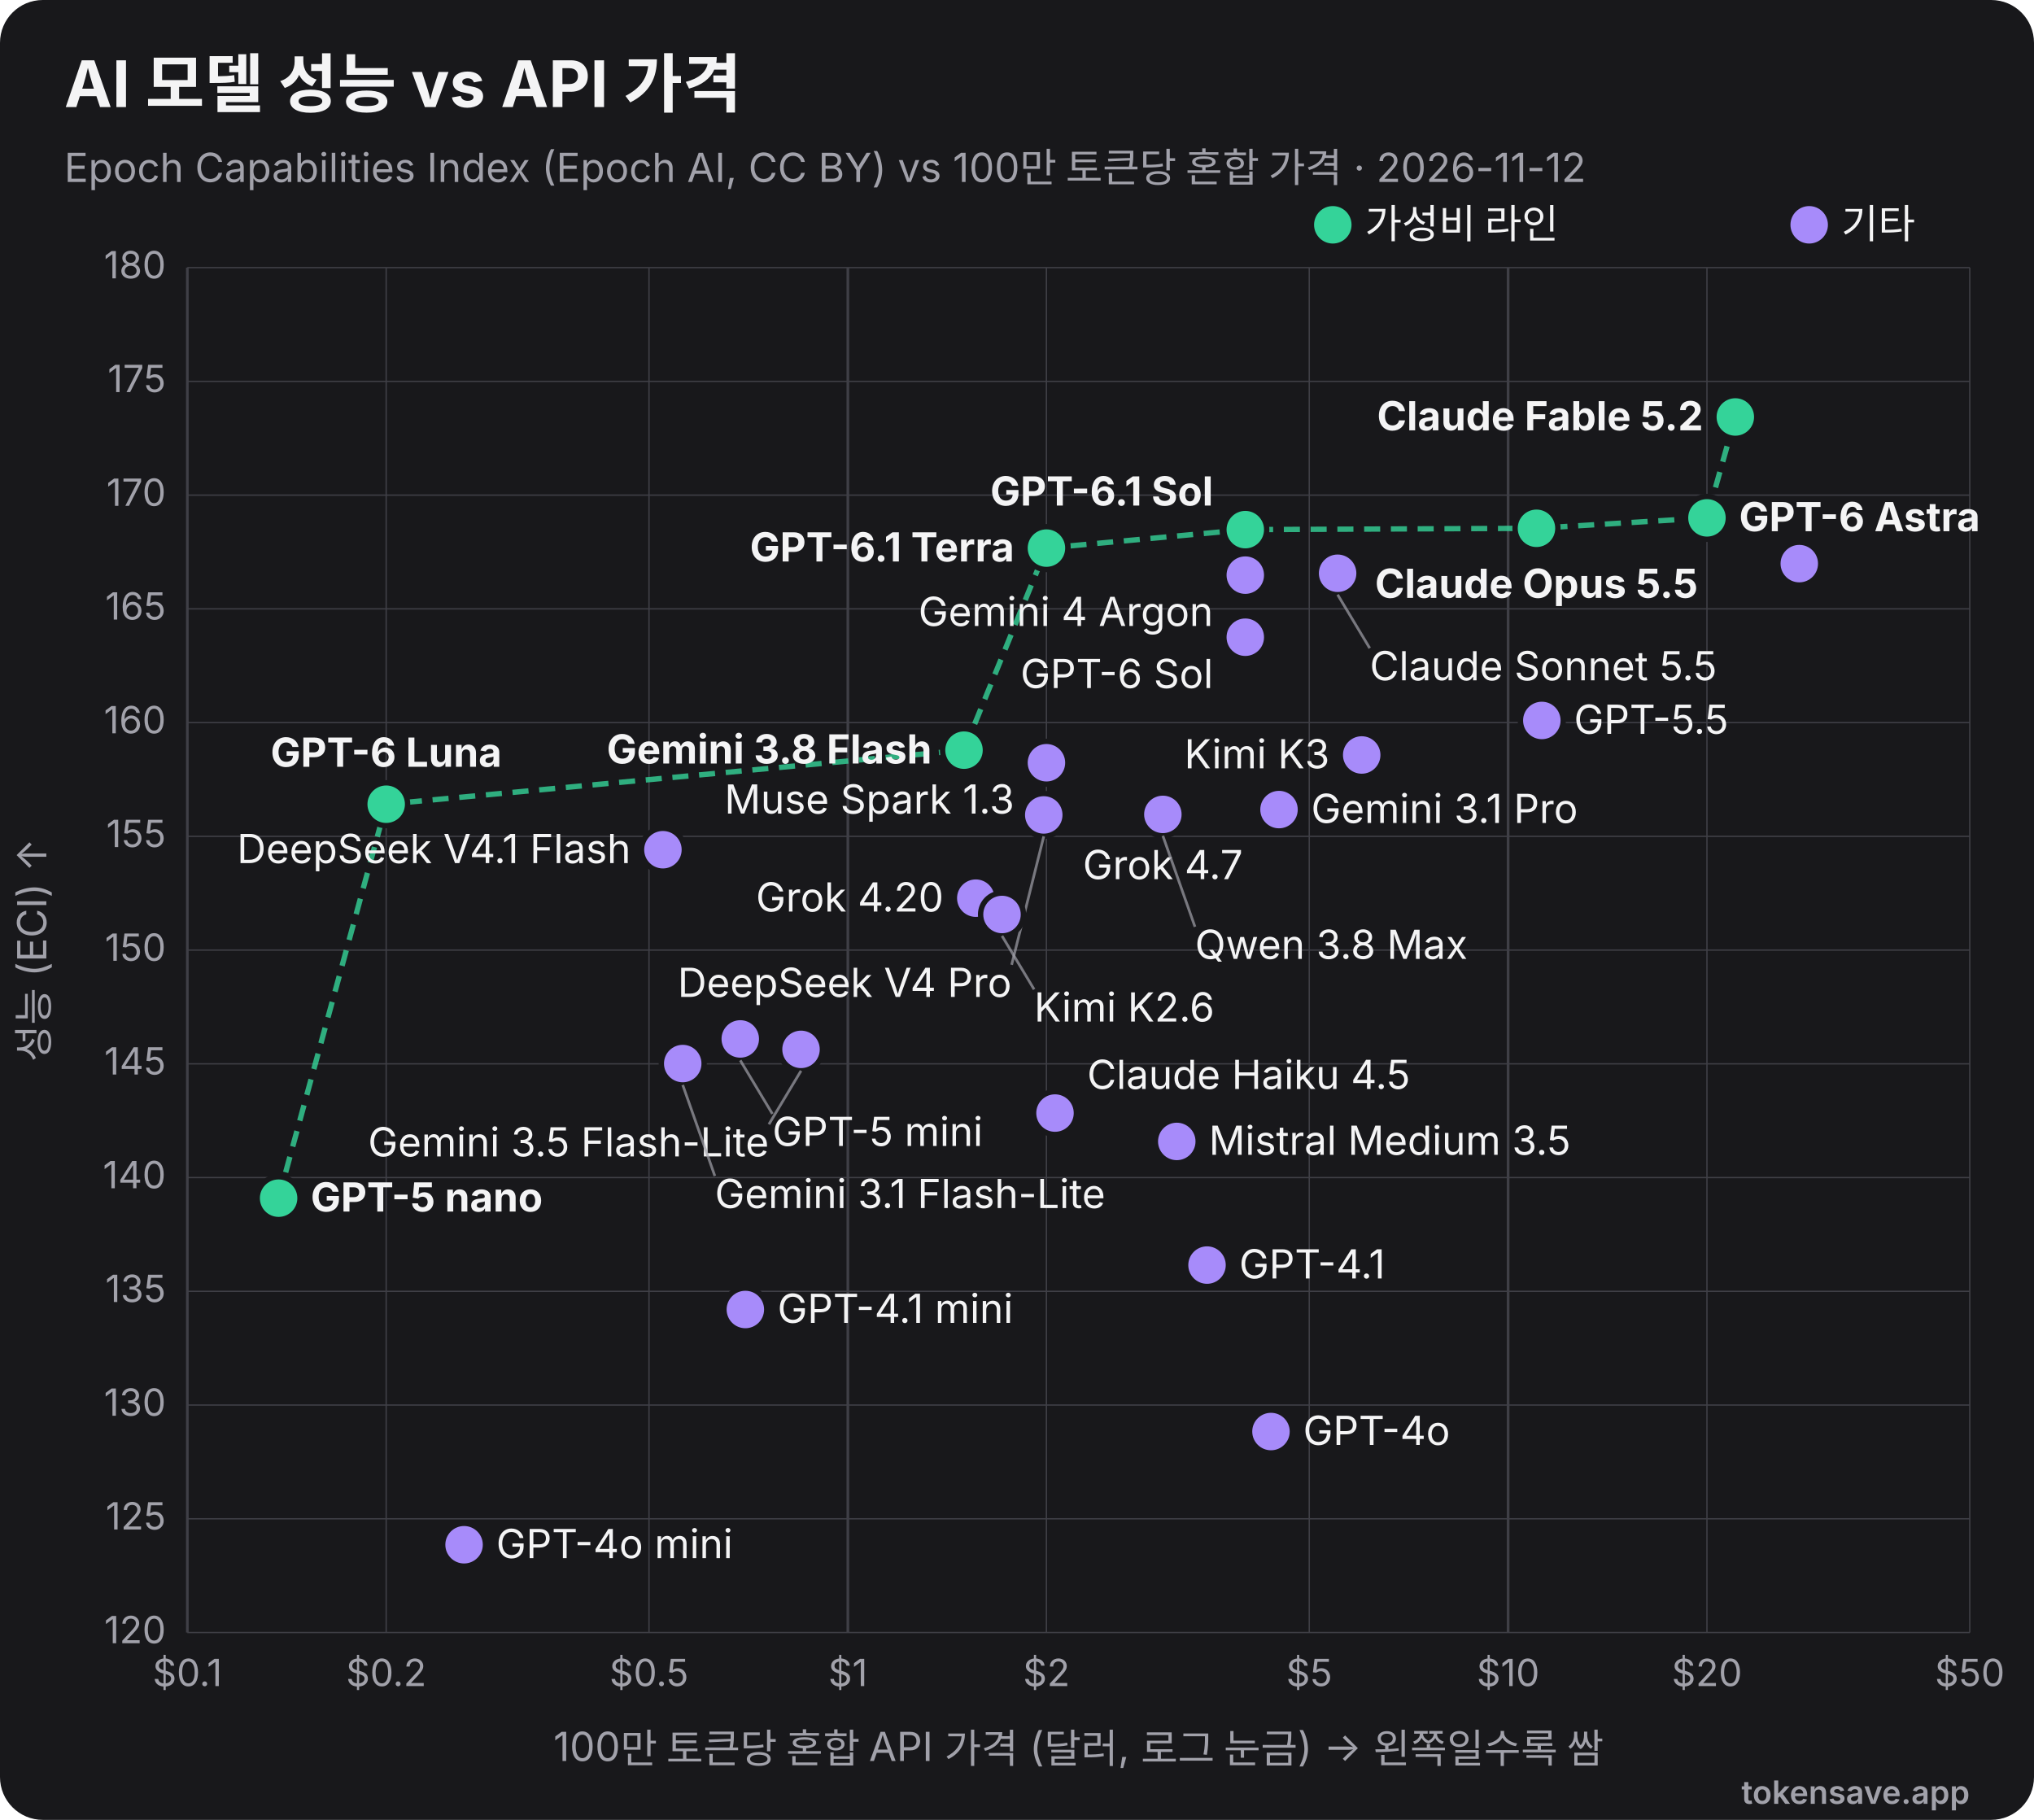
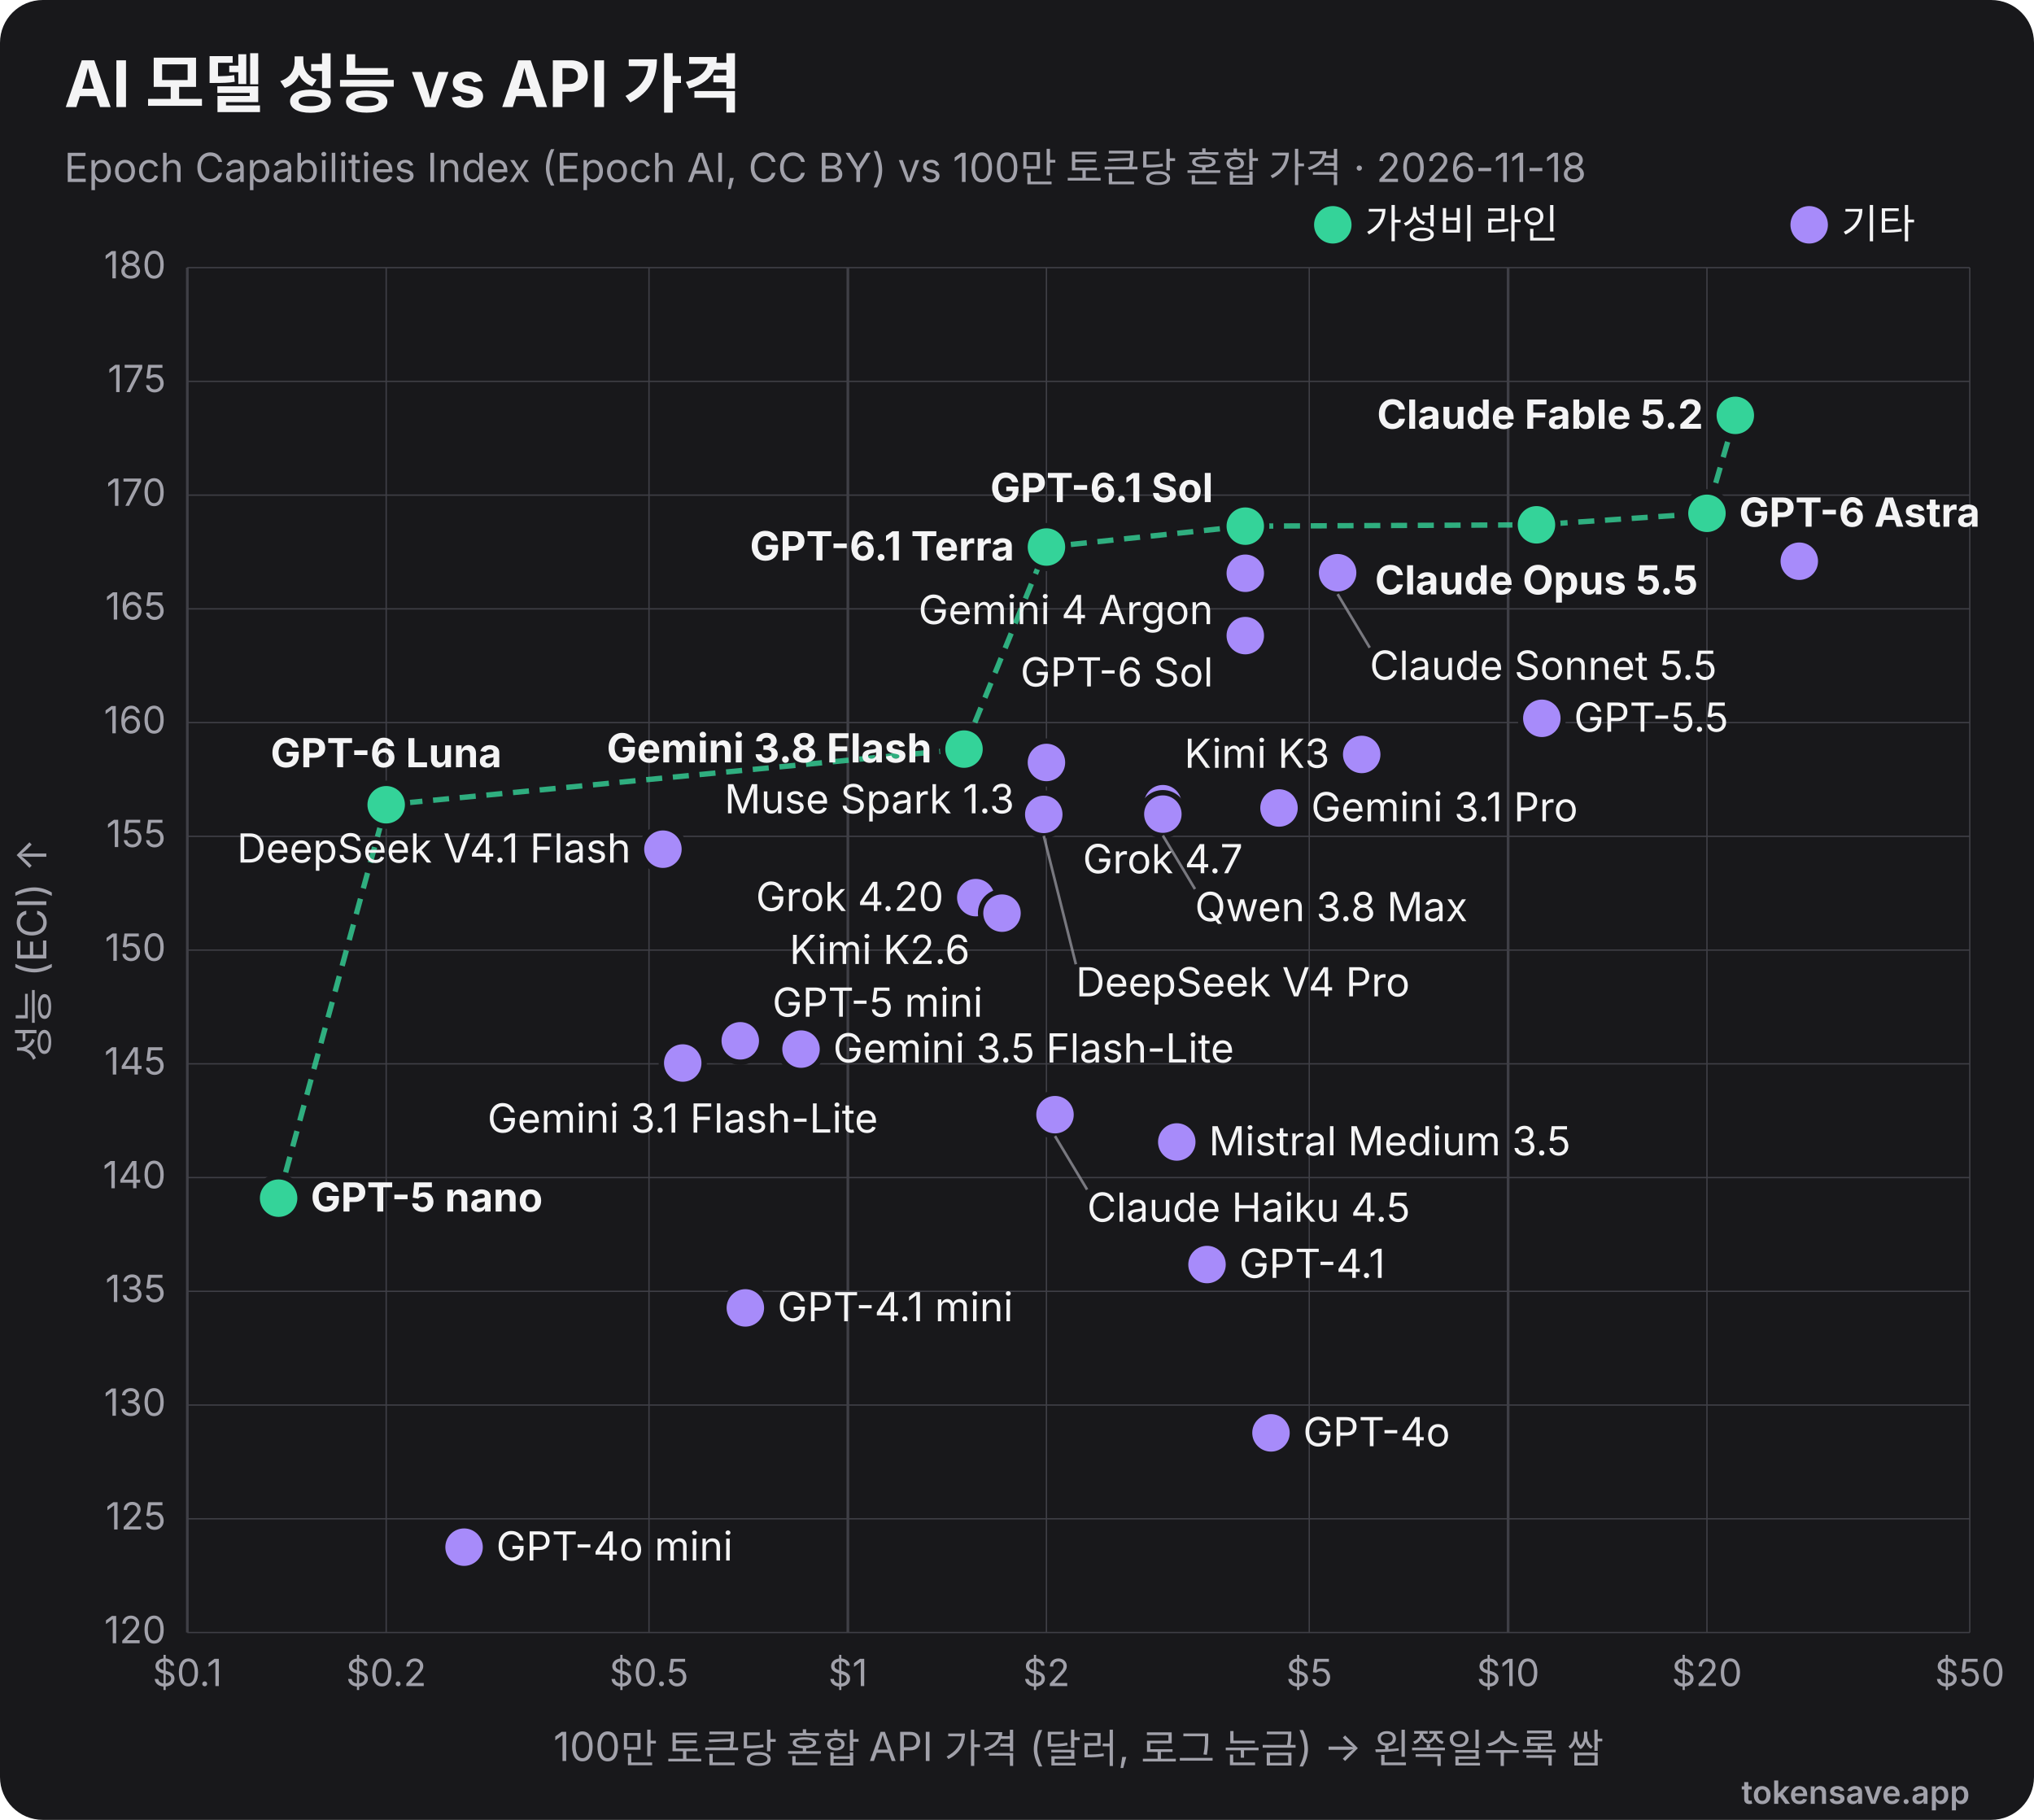
<svg xmlns="http://www.w3.org/2000/svg" viewBox="0 0 760 680" width="760" height="680" role="img" font-family="Inter, 'Segoe UI', Helvetica, Arial, sans-serif">
  <rect width="760" height="680" rx="16" fill="#18181b" />
  <text x="24" y="40" font-size="24" font-weight="700" fill="#f4f4f5">AI 모델 성능 vs API 가격</text>
-   <text x="24" y="68" font-size="15" fill="#a1a1aa">Epoch Capabilities Index (Epoch AI, CC BY) vs 100만 토큰당 혼합 가격 · 2026-11-12</text>
+   <text x="24" y="68" font-size="15" fill="#a1a1aa">Epoch Capabilities Index (Epoch AI, CC BY) vs 100만 토큰당 혼합 가격 · 2026-11-18</text>
  <line x1="70.0" y1="100" x2="70.0" y2="610" stroke="#3f3f46" stroke-width="1" />
  <text x="70.0" y="630" text-anchor="middle" font-size="14" fill="#a1a1aa">$0.1</text>
  <line x1="144.3" y1="100" x2="144.3" y2="610" stroke="#3f3f46" stroke-width="0.5" />
  <text x="144.3" y="630" text-anchor="middle" font-size="14" fill="#a1a1aa">$0.2</text>
  <line x1="242.5" y1="100" x2="242.5" y2="610" stroke="#3f3f46" stroke-width="0.5" />
  <text x="242.5" y="630" text-anchor="middle" font-size="14" fill="#a1a1aa">$0.5</text>
  <line x1="316.8" y1="100" x2="316.8" y2="610" stroke="#3f3f46" stroke-width="1" />
  <text x="316.8" y="630" text-anchor="middle" font-size="14" fill="#a1a1aa">$1</text>
  <line x1="391.0" y1="100" x2="391.0" y2="610" stroke="#3f3f46" stroke-width="0.5" />
  <text x="391.0" y="630" text-anchor="middle" font-size="14" fill="#a1a1aa">$2</text>
  <line x1="489.2" y1="100" x2="489.2" y2="610" stroke="#3f3f46" stroke-width="0.5" />
  <text x="489.2" y="630" text-anchor="middle" font-size="14" fill="#a1a1aa">$5</text>
  <line x1="563.5" y1="100" x2="563.5" y2="610" stroke="#3f3f46" stroke-width="1" />
  <text x="563.5" y="630" text-anchor="middle" font-size="14" fill="#a1a1aa">$10</text>
  <line x1="637.8" y1="100" x2="637.8" y2="610" stroke="#3f3f46" stroke-width="0.5" />
  <text x="637.8" y="630" text-anchor="middle" font-size="14" fill="#a1a1aa">$20</text>
  <line x1="736.0" y1="100" x2="736.0" y2="610" stroke="#3f3f46" stroke-width="0.5" />
  <text x="736.0" y="630" text-anchor="middle" font-size="14" fill="#a1a1aa">$50</text>
  <line x1="70" y1="610.0" x2="736" y2="610.0" stroke="#3f3f46" stroke-width="0.5" />
  <text x="62" y="614.0" text-anchor="end" font-size="14" fill="#a1a1aa">120</text>
  <line x1="70" y1="567.5" x2="736" y2="567.5" stroke="#3f3f46" stroke-width="0.5" />
  <text x="62" y="571.5" text-anchor="end" font-size="14" fill="#a1a1aa">125</text>
  <line x1="70" y1="525.0" x2="736" y2="525.0" stroke="#3f3f46" stroke-width="0.5" />
  <text x="62" y="529.0" text-anchor="end" font-size="14" fill="#a1a1aa">130</text>
  <line x1="70" y1="482.5" x2="736" y2="482.5" stroke="#3f3f46" stroke-width="0.5" />
  <text x="62" y="486.5" text-anchor="end" font-size="14" fill="#a1a1aa">135</text>
  <line x1="70" y1="440.0" x2="736" y2="440.0" stroke="#3f3f46" stroke-width="0.5" />
  <text x="62" y="444.0" text-anchor="end" font-size="14" fill="#a1a1aa">140</text>
  <line x1="70" y1="397.5" x2="736" y2="397.5" stroke="#3f3f46" stroke-width="0.5" />
  <text x="62" y="401.5" text-anchor="end" font-size="14" fill="#a1a1aa">145</text>
  <line x1="70" y1="355.0" x2="736" y2="355.0" stroke="#3f3f46" stroke-width="0.5" />
  <text x="62" y="359.0" text-anchor="end" font-size="14" fill="#a1a1aa">150</text>
  <line x1="70" y1="312.5" x2="736" y2="312.5" stroke="#3f3f46" stroke-width="0.5" />
  <text x="62" y="316.5" text-anchor="end" font-size="14" fill="#a1a1aa">155</text>
  <line x1="70" y1="270.0" x2="736" y2="270.0" stroke="#3f3f46" stroke-width="0.5" />
  <text x="62" y="274.0" text-anchor="end" font-size="14" fill="#a1a1aa">160</text>
  <line x1="70" y1="227.5" x2="736" y2="227.5" stroke="#3f3f46" stroke-width="0.5" />
  <text x="62" y="231.5" text-anchor="end" font-size="14" fill="#a1a1aa">165</text>
  <line x1="70" y1="185.0" x2="736" y2="185.0" stroke="#3f3f46" stroke-width="0.5" />
  <text x="62" y="189.0" text-anchor="end" font-size="14" fill="#a1a1aa">170</text>
  <line x1="70" y1="142.5" x2="736" y2="142.5" stroke="#3f3f46" stroke-width="0.5" />
  <text x="62" y="146.5" text-anchor="end" font-size="14" fill="#a1a1aa">175</text>
  <line x1="70" y1="100.0" x2="736" y2="100.0" stroke="#3f3f46" stroke-width="0.5" />
  <text x="62" y="104.0" text-anchor="end" font-size="14" fill="#a1a1aa">180</text>
  <text x="403" y="658" text-anchor="middle" font-size="15" fill="#a1a1aa">100만 토큰당 혼합 API 가격 (달러, 로그 눈금) → 왼쪽일수록 쌈</text>
  <text x="18" y="355" transform="rotate(-90 18 355)" text-anchor="middle" font-size="15" fill="#a1a1aa">성능 (ECI) ↑</text>
-   <polyline points="104.1,447.7 144.3,300.5 360.2,280.3 391.0,204.8 465.3,197.9 574.1,197.4 637.8,193.5 648.4,155.8" fill="none" stroke="#34d399" stroke-width="2" stroke-dasharray="6 4" opacity="0.8" />
-   <circle cx="648.4" cy="155.8" r="8" fill="#34d399" stroke="#18181b" stroke-width="2" />
-   <text x="636.4" y="160.8" text-anchor="end" font-size="15" font-weight="700" fill="#f4f4f5">Claude Fable 5.2</text>
-   <circle cx="637.8" cy="193.5" r="8" fill="#34d399" stroke="#18181b" stroke-width="2" />
-   <text x="649.8" y="198.5" text-anchor="start" font-size="15" font-weight="700" fill="#f4f4f5">GPT-6 Astra</text>
-   <circle cx="574.1" cy="197.4" r="8" fill="#34d399" stroke="#18181b" stroke-width="2" />
-   <text x="574.1" y="223.4" text-anchor="middle" font-size="15" font-weight="700" fill="#f4f4f5">Claude Opus 5.5</text>
-   <circle cx="465.3" cy="197.9" r="8" fill="#34d399" stroke="#18181b" stroke-width="2" />
-   <text x="453.3" y="188.9" text-anchor="end" font-size="15" font-weight="700" fill="#f4f4f5">GPT-6.1 Sol</text>
-   <circle cx="391.0" cy="204.8" r="8" fill="#34d399" stroke="#18181b" stroke-width="2" />
-   <text x="379.0" y="209.8" text-anchor="end" font-size="15" font-weight="700" fill="#f4f4f5">GPT-6.1 Terra</text>
-   <circle cx="672.3" cy="210.6" r="8" fill="#a78bfa" stroke="#18181b" stroke-width="2" />
-   <circle cx="499.8" cy="214.2" r="8" fill="#a78bfa" stroke="#18181b" stroke-width="2" />
-   <line x1="499.8" y1="222.2" x2="511.8" y2="242.2" stroke="#a1a1aa" stroke-width="1" opacity="0.7" />
-   <text x="511.8" y="254.2" text-anchor="start" font-size="15" font-weight="400" fill="#f4f4f5">Claude Sonnet 5.5</text>
-   <circle cx="465.3" cy="214.9" r="8" fill="#a78bfa" stroke="#18181b" stroke-width="2" />
-   <text x="453.3" y="233.9" text-anchor="end" font-size="15" font-weight="400" fill="#f4f4f5">Gemini 4 Argon</text>
-   <circle cx="465.3" cy="238.1" r="8" fill="#a78bfa" stroke="#18181b" stroke-width="2" />
-   <text x="453.3" y="257.1" text-anchor="end" font-size="15" font-weight="400" fill="#f4f4f5">GPT-6 Sol</text>
-   <circle cx="576.1" cy="269.2" r="8" fill="#a78bfa" stroke="#18181b" stroke-width="2" />
-   <text x="588.1" y="274.2" text-anchor="start" font-size="15" font-weight="400" fill="#f4f4f5">GPT-5.5</text>
-   <circle cx="360.2" cy="280.3" r="8" fill="#34d399" stroke="#18181b" stroke-width="2" />
-   <text x="348.2" y="285.3" text-anchor="end" font-size="15" font-weight="700" fill="#f4f4f5">Gemini 3.8 Flash</text>
-   <circle cx="508.8" cy="282.1" r="8" fill="#a78bfa" stroke="#18181b" stroke-width="2" />
-   <text x="496.8" y="287.1" text-anchor="end" font-size="15" font-weight="400" fill="#f4f4f5">Kimi K3</text>
-   <circle cx="391.0" cy="285.0" r="8" fill="#a78bfa" stroke="#18181b" stroke-width="2" />
-   <text x="379.0" y="304.0" text-anchor="end" font-size="15" font-weight="400" fill="#f4f4f5">Muse Spark 1.3</text>
-   <circle cx="144.3" cy="300.5" r="8" fill="#34d399" stroke="#18181b" stroke-width="2" />
-   <text x="144.3" y="286.5" text-anchor="middle" font-size="15" font-weight="700" fill="#f4f4f5">GPT-6 Luna</text>
-   <circle cx="477.9" cy="302.5" r="8" fill="#a78bfa" stroke="#18181b" stroke-width="2" />
-   <text x="489.9" y="307.5" text-anchor="start" font-size="15" font-weight="400" fill="#f4f4f5">Gemini 3.1 Pro</text>
-   <circle cx="434.5" cy="302.5" r="8" fill="#a78bfa" stroke="#18181b" stroke-width="2" />
-   <text x="434.5" y="328.5" text-anchor="middle" font-size="15" font-weight="400" fill="#f4f4f5">Grok 4.7</text>
-   <circle cx="434.5" cy="304.3" r="8" fill="#a78bfa" stroke="#18181b" stroke-width="2" />
-   <line x1="434.5" y1="312.3" x2="446.5" y2="346.3" stroke="#a1a1aa" stroke-width="1" opacity="0.7" />
-   <text x="446.5" y="358.3" text-anchor="start" font-size="15" font-weight="400" fill="#f4f4f5">Qwen 3.8 Max</text>
-   <circle cx="390.0" cy="304.5" r="8" fill="#a78bfa" stroke="#18181b" stroke-width="2" />
-   <line x1="390.0" y1="312.5" x2="378.0" y2="360.5" stroke="#a1a1aa" stroke-width="1" opacity="0.7" />
-   <text x="378.0" y="372.5" text-anchor="end" font-size="15" font-weight="400" fill="#f4f4f5">DeepSeek V4 Pro</text>
-   <circle cx="247.7" cy="317.5" r="8" fill="#a78bfa" stroke="#18181b" stroke-width="2" />
-   <text x="235.7" y="322.5" text-anchor="end" font-size="15" font-weight="400" fill="#f4f4f5">DeepSeek V4.1 Flash</text>
-   <circle cx="364.6" cy="335.6" r="8" fill="#a78bfa" stroke="#18181b" stroke-width="2" />
-   <text x="352.6" y="340.6" text-anchor="end" font-size="15" font-weight="400" fill="#f4f4f5">Grok 4.20</text>
-   <circle cx="374.4" cy="341.7" r="8" fill="#a78bfa" stroke="#18181b" stroke-width="2" />
-   <line x1="374.4" y1="349.7" x2="386.4" y2="369.7" stroke="#a1a1aa" stroke-width="1" opacity="0.7" />
-   <text x="386.4" y="381.7" text-anchor="start" font-size="15" font-weight="400" fill="#f4f4f5">Kimi K2.6</text>
-   <circle cx="276.6" cy="388.2" r="8" fill="#a78bfa" stroke="#18181b" stroke-width="2" />
-   <line x1="276.6" y1="396.2" x2="288.6" y2="416.2" stroke="#a1a1aa" stroke-width="1" opacity="0.7" />
-   <text x="288.6" y="428.2" text-anchor="start" font-size="15" font-weight="400" fill="#f4f4f5">GPT-5 mini</text>
-   <circle cx="299.3" cy="392.1" r="8" fill="#a78bfa" stroke="#18181b" stroke-width="2" />
-   <line x1="299.3" y1="400.1" x2="287.3" y2="420.1" stroke="#a1a1aa" stroke-width="1" opacity="0.7" />
-   <text x="287.3" y="432.1" text-anchor="end" font-size="15" font-weight="400" fill="#f4f4f5">Gemini 3.5 Flash-Lite</text>
-   <circle cx="255.1" cy="397.4" r="8" fill="#a78bfa" stroke="#18181b" stroke-width="2" />
-   <line x1="255.1" y1="405.4" x2="267.1" y2="439.4" stroke="#a1a1aa" stroke-width="1" opacity="0.7" />
-   <text x="267.1" y="451.4" text-anchor="start" font-size="15" font-weight="400" fill="#f4f4f5">Gemini 3.1 Flash-Lite</text>
-   <circle cx="394.2" cy="415.9" r="8" fill="#a78bfa" stroke="#18181b" stroke-width="2" />
-   <text x="406.2" y="406.9" text-anchor="start" font-size="15" font-weight="400" fill="#f4f4f5">Claude Haiku 4.5</text>
-   <circle cx="439.7" cy="426.5" r="8" fill="#a78bfa" stroke="#18181b" stroke-width="2" />
-   <text x="451.7" y="431.5" text-anchor="start" font-size="15" font-weight="400" fill="#f4f4f5">Mistral Medium 3.5</text>
+   <polyline points="104.1,447.7 144.3,300.7 360.2,279.9 391.0,204.4 465.3,196.6 574.1,196.1 637.8,191.8 648.4,155.2" fill="none" stroke="#34d399" stroke-width="2" stroke-dasharray="6 4" opacity="0.8" />
+   <circle cx="648.4" cy="155.2" r="8" fill="#34d399" stroke="#18181b" stroke-width="2" />
+   <text x="636.4" y="160.2" text-anchor="end" font-size="15" font-weight="700" fill="#f4f4f5">Claude Fable 5.2</text>
+   <circle cx="637.8" cy="191.8" r="8" fill="#34d399" stroke="#18181b" stroke-width="2" />
+   <text x="649.8" y="196.8" text-anchor="start" font-size="15" font-weight="700" fill="#f4f4f5">GPT-6 Astra</text>
+   <circle cx="574.1" cy="196.1" r="8" fill="#34d399" stroke="#18181b" stroke-width="2" />
+   <text x="574.1" y="222.1" text-anchor="middle" font-size="15" font-weight="700" fill="#f4f4f5">Claude Opus 5.5</text>
+   <circle cx="465.3" cy="196.6" r="8" fill="#34d399" stroke="#18181b" stroke-width="2" />
+   <text x="453.3" y="187.6" text-anchor="end" font-size="15" font-weight="700" fill="#f4f4f5">GPT-6.1 Sol</text>
+   <circle cx="391.0" cy="204.4" r="8" fill="#34d399" stroke="#18181b" stroke-width="2" />
+   <text x="379.0" y="209.4" text-anchor="end" font-size="15" font-weight="700" fill="#f4f4f5">GPT-6.1 Terra</text>
+   <circle cx="672.3" cy="209.7" r="8" fill="#a78bfa" stroke="#18181b" stroke-width="2" />
+   <circle cx="499.8" cy="214.0" r="8" fill="#a78bfa" stroke="#18181b" stroke-width="2" />
+   <line x1="499.8" y1="222.0" x2="511.8" y2="242.0" stroke="#a1a1aa" stroke-width="1" opacity="0.7" />
+   <text x="511.8" y="254.0" text-anchor="start" font-size="15" font-weight="400" fill="#f4f4f5">Claude Sonnet 5.5</text>
+   <circle cx="465.3" cy="214.2" r="8" fill="#a78bfa" stroke="#18181b" stroke-width="2" />
+   <text x="453.3" y="233.2" text-anchor="end" font-size="15" font-weight="400" fill="#f4f4f5">Gemini 4 Argon</text>
+   <circle cx="465.3" cy="237.5" r="8" fill="#a78bfa" stroke="#18181b" stroke-width="2" />
+   <text x="453.3" y="256.5" text-anchor="end" font-size="15" font-weight="400" fill="#f4f4f5">GPT-6 Sol</text>
+   <circle cx="576.1" cy="268.4" r="8" fill="#a78bfa" stroke="#18181b" stroke-width="2" />
+   <text x="588.1" y="273.4" text-anchor="start" font-size="15" font-weight="400" fill="#f4f4f5">GPT-5.5</text>
+   <circle cx="360.2" cy="279.9" r="8" fill="#34d399" stroke="#18181b" stroke-width="2" />
+   <text x="348.2" y="284.9" text-anchor="end" font-size="15" font-weight="700" fill="#f4f4f5">Gemini 3.8 Flash</text>
+   <circle cx="508.8" cy="281.9" r="8" fill="#a78bfa" stroke="#18181b" stroke-width="2" />
+   <text x="496.8" y="286.9" text-anchor="end" font-size="15" font-weight="400" fill="#f4f4f5">Kimi K3</text>
+   <circle cx="391.0" cy="284.9" r="8" fill="#a78bfa" stroke="#18181b" stroke-width="2" />
+   <text x="379.0" y="303.9" text-anchor="end" font-size="15" font-weight="400" fill="#f4f4f5">Muse Spark 1.3</text>
+   <circle cx="434.5" cy="300.3" r="8" fill="#a78bfa" stroke="#18181b" stroke-width="2" />
+   <text x="434.5" y="326.3" text-anchor="middle" font-size="15" font-weight="400" fill="#f4f4f5">Grok 4.7</text>
+   <circle cx="144.3" cy="300.7" r="8" fill="#34d399" stroke="#18181b" stroke-width="2" />
+   <text x="144.3" y="286.7" text-anchor="middle" font-size="15" font-weight="700" fill="#f4f4f5">GPT-6 Luna</text>
+   <circle cx="477.9" cy="301.9" r="8" fill="#a78bfa" stroke="#18181b" stroke-width="2" />
+   <text x="489.9" y="306.9" text-anchor="start" font-size="15" font-weight="400" fill="#f4f4f5">Gemini 3.1 Pro</text>
+   <circle cx="434.5" cy="304.2" r="8" fill="#a78bfa" stroke="#18181b" stroke-width="2" />
+   <line x1="434.5" y1="312.2" x2="446.5" y2="332.2" stroke="#a1a1aa" stroke-width="1" opacity="0.7" />
+   <text x="446.5" y="344.2" text-anchor="start" font-size="15" font-weight="400" fill="#f4f4f5">Qwen 3.8 Max</text>
+   <circle cx="390.0" cy="304.3" r="8" fill="#a78bfa" stroke="#18181b" stroke-width="2" />
+   <line x1="390.0" y1="312.3" x2="402.0" y2="360.3" stroke="#a1a1aa" stroke-width="1" opacity="0.7" />
+   <text x="402.0" y="372.3" text-anchor="start" font-size="15" font-weight="400" fill="#f4f4f5">DeepSeek V4 Pro</text>
+   <circle cx="247.7" cy="317.3" r="8" fill="#a78bfa" stroke="#18181b" stroke-width="2" />
+   <text x="235.7" y="322.3" text-anchor="end" font-size="15" font-weight="400" fill="#f4f4f5">DeepSeek V4.1 Flash</text>
+   <circle cx="364.6" cy="335.4" r="8" fill="#a78bfa" stroke="#18181b" stroke-width="2" />
+   <text x="352.6" y="340.4" text-anchor="end" font-size="15" font-weight="400" fill="#f4f4f5">Grok 4.20</text>
+   <circle cx="374.4" cy="341.2" r="8" fill="#a78bfa" stroke="#18181b" stroke-width="2" />
+   <text x="362.4" y="360.2" text-anchor="end" font-size="15" font-weight="400" fill="#f4f4f5">Kimi K2.6</text>
+   <circle cx="276.6" cy="388.9" r="8" fill="#a78bfa" stroke="#18181b" stroke-width="2" />
+   <text x="288.6" y="379.9" text-anchor="start" font-size="15" font-weight="400" fill="#f4f4f5">GPT-5 mini</text>
+   <circle cx="299.3" cy="392.0" r="8" fill="#a78bfa" stroke="#18181b" stroke-width="2" />
+   <text x="311.3" y="397.0" text-anchor="start" font-size="15" font-weight="400" fill="#f4f4f5">Gemini 3.5 Flash-Lite</text>
+   <circle cx="255.1" cy="397.2" r="8" fill="#a78bfa" stroke="#18181b" stroke-width="2" />
+   <text x="255.1" y="423.2" text-anchor="middle" font-size="15" font-weight="400" fill="#f4f4f5">Gemini 3.1 Flash-Lite</text>
+   <circle cx="394.2" cy="416.5" r="8" fill="#a78bfa" stroke="#18181b" stroke-width="2" />
+   <line x1="394.2" y1="424.5" x2="406.2" y2="444.5" stroke="#a1a1aa" stroke-width="1" opacity="0.7" />
+   <text x="406.2" y="456.5" text-anchor="start" font-size="15" font-weight="400" fill="#f4f4f5">Claude Haiku 4.5</text>
+   <circle cx="439.7" cy="426.7" r="8" fill="#a78bfa" stroke="#18181b" stroke-width="2" />
+   <text x="451.7" y="431.7" text-anchor="start" font-size="15" font-weight="400" fill="#f4f4f5">Mistral Medium 3.5</text>
  <circle cx="104.1" cy="447.7" r="8" fill="#34d399" stroke="#18181b" stroke-width="2" />
  <text x="116.1" y="452.7" text-anchor="start" font-size="15" font-weight="700" fill="#f4f4f5">GPT-5 nano</text>
-   <circle cx="451.0" cy="472.7" r="8" fill="#a78bfa" stroke="#18181b" stroke-width="2" />
-   <text x="463.0" y="477.7" text-anchor="start" font-size="15" font-weight="400" fill="#f4f4f5">GPT-4.1</text>
-   <circle cx="278.5" cy="489.3" r="8" fill="#a78bfa" stroke="#18181b" stroke-width="2" />
-   <text x="290.5" y="494.3" text-anchor="start" font-size="15" font-weight="400" fill="#f4f4f5">GPT-4.1 mini</text>
-   <circle cx="474.9" cy="534.9" r="8" fill="#a78bfa" stroke="#18181b" stroke-width="2" />
-   <text x="486.9" y="539.9" text-anchor="start" font-size="15" font-weight="400" fill="#f4f4f5">GPT-4o</text>
-   <circle cx="173.4" cy="577.2" r="8" fill="#a78bfa" stroke="#18181b" stroke-width="2" />
-   <text x="185.4" y="582.2" text-anchor="start" font-size="15" font-weight="400" fill="#f4f4f5">GPT-4o mini</text>
+   <circle cx="451.0" cy="472.5" r="8" fill="#a78bfa" stroke="#18181b" stroke-width="2" />
+   <text x="463.0" y="477.5" text-anchor="start" font-size="15" font-weight="400" fill="#f4f4f5">GPT-4.1</text>
+   <circle cx="278.5" cy="488.7" r="8" fill="#a78bfa" stroke="#18181b" stroke-width="2" />
+   <text x="290.5" y="493.7" text-anchor="start" font-size="15" font-weight="400" fill="#f4f4f5">GPT-4.1 mini</text>
+   <circle cx="474.9" cy="535.4" r="8" fill="#a78bfa" stroke="#18181b" stroke-width="2" />
+   <text x="486.9" y="540.4" text-anchor="start" font-size="15" font-weight="400" fill="#f4f4f5">GPT-4o</text>
+   <circle cx="173.4" cy="578.1" r="8" fill="#a78bfa" stroke="#18181b" stroke-width="2" />
+   <text x="185.4" y="583.1" text-anchor="start" font-size="15" font-weight="400" fill="#f4f4f5">GPT-4o mini</text>
  <circle cx="498" cy="84" r="7" fill="#34d399" />
  <text x="510" y="89" font-size="15" fill="#f4f4f5">가성비 라인</text>
  <circle cx="676" cy="84" r="7" fill="#a78bfa" />
  <text x="688" y="89" font-size="15" fill="#f4f4f5">기타</text>
  <text x="736" y="674" text-anchor="end" font-size="12" font-weight="600" fill="#a1a1aa">tokensave.app</text>
</svg>
